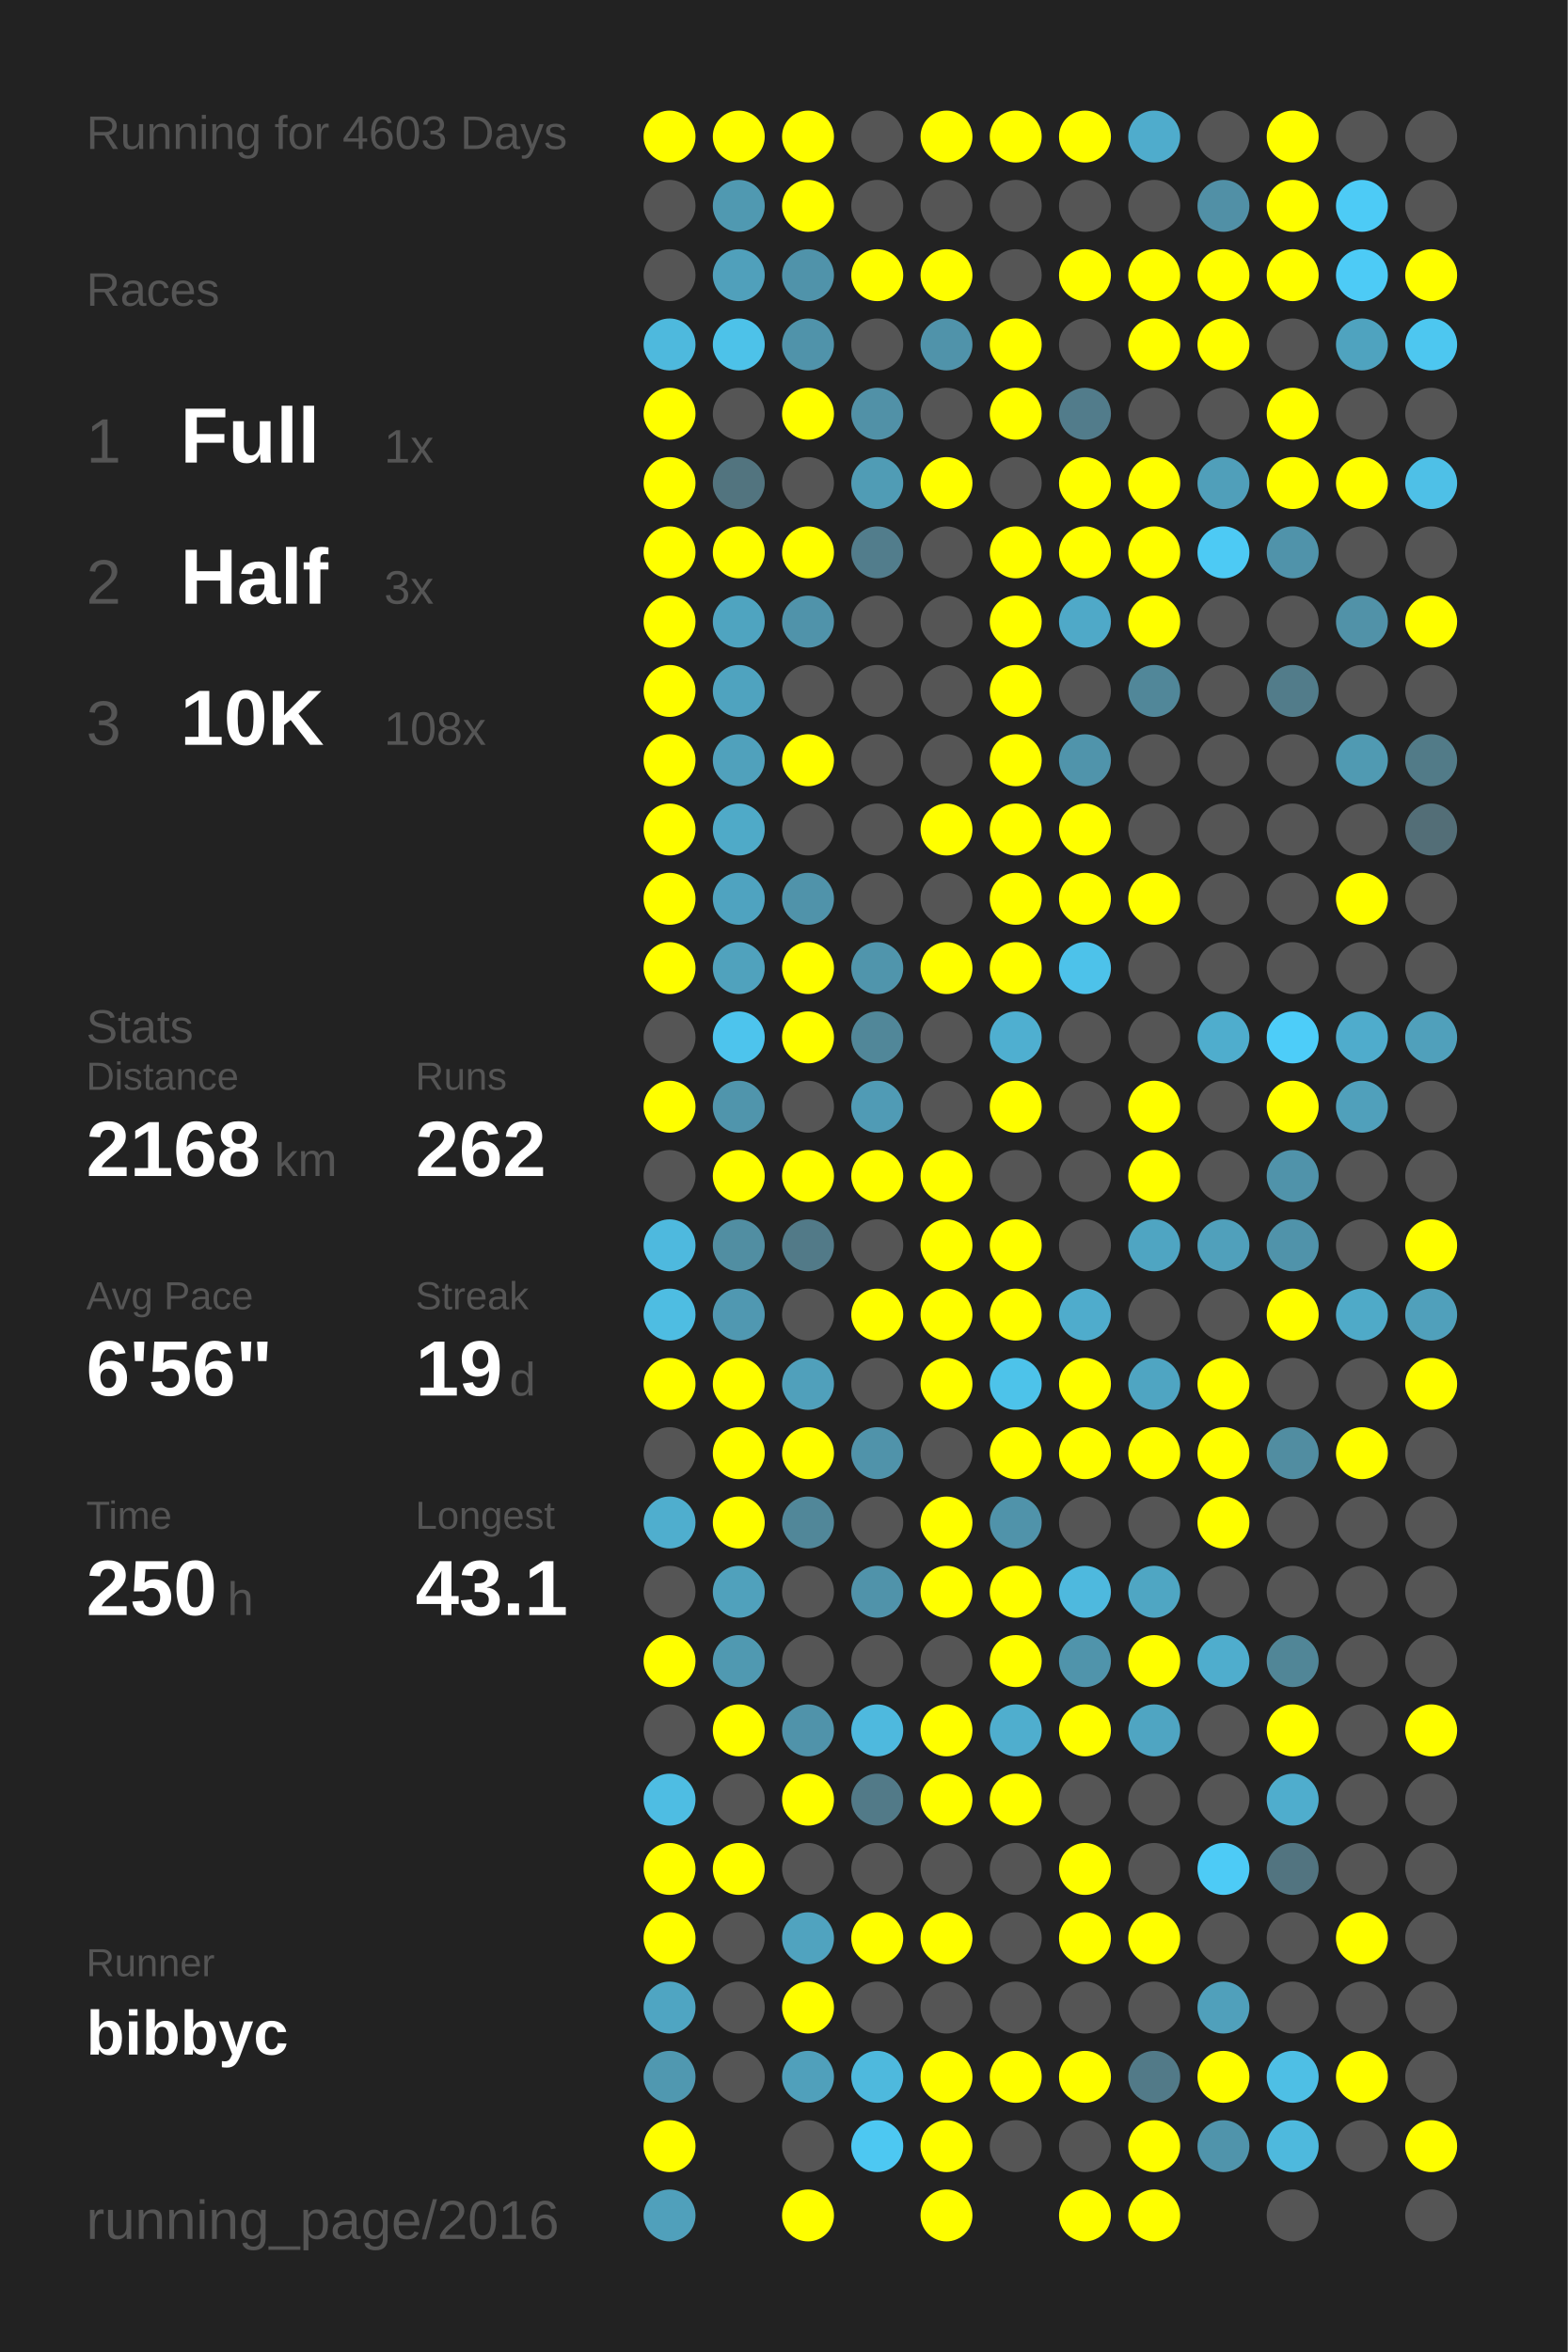
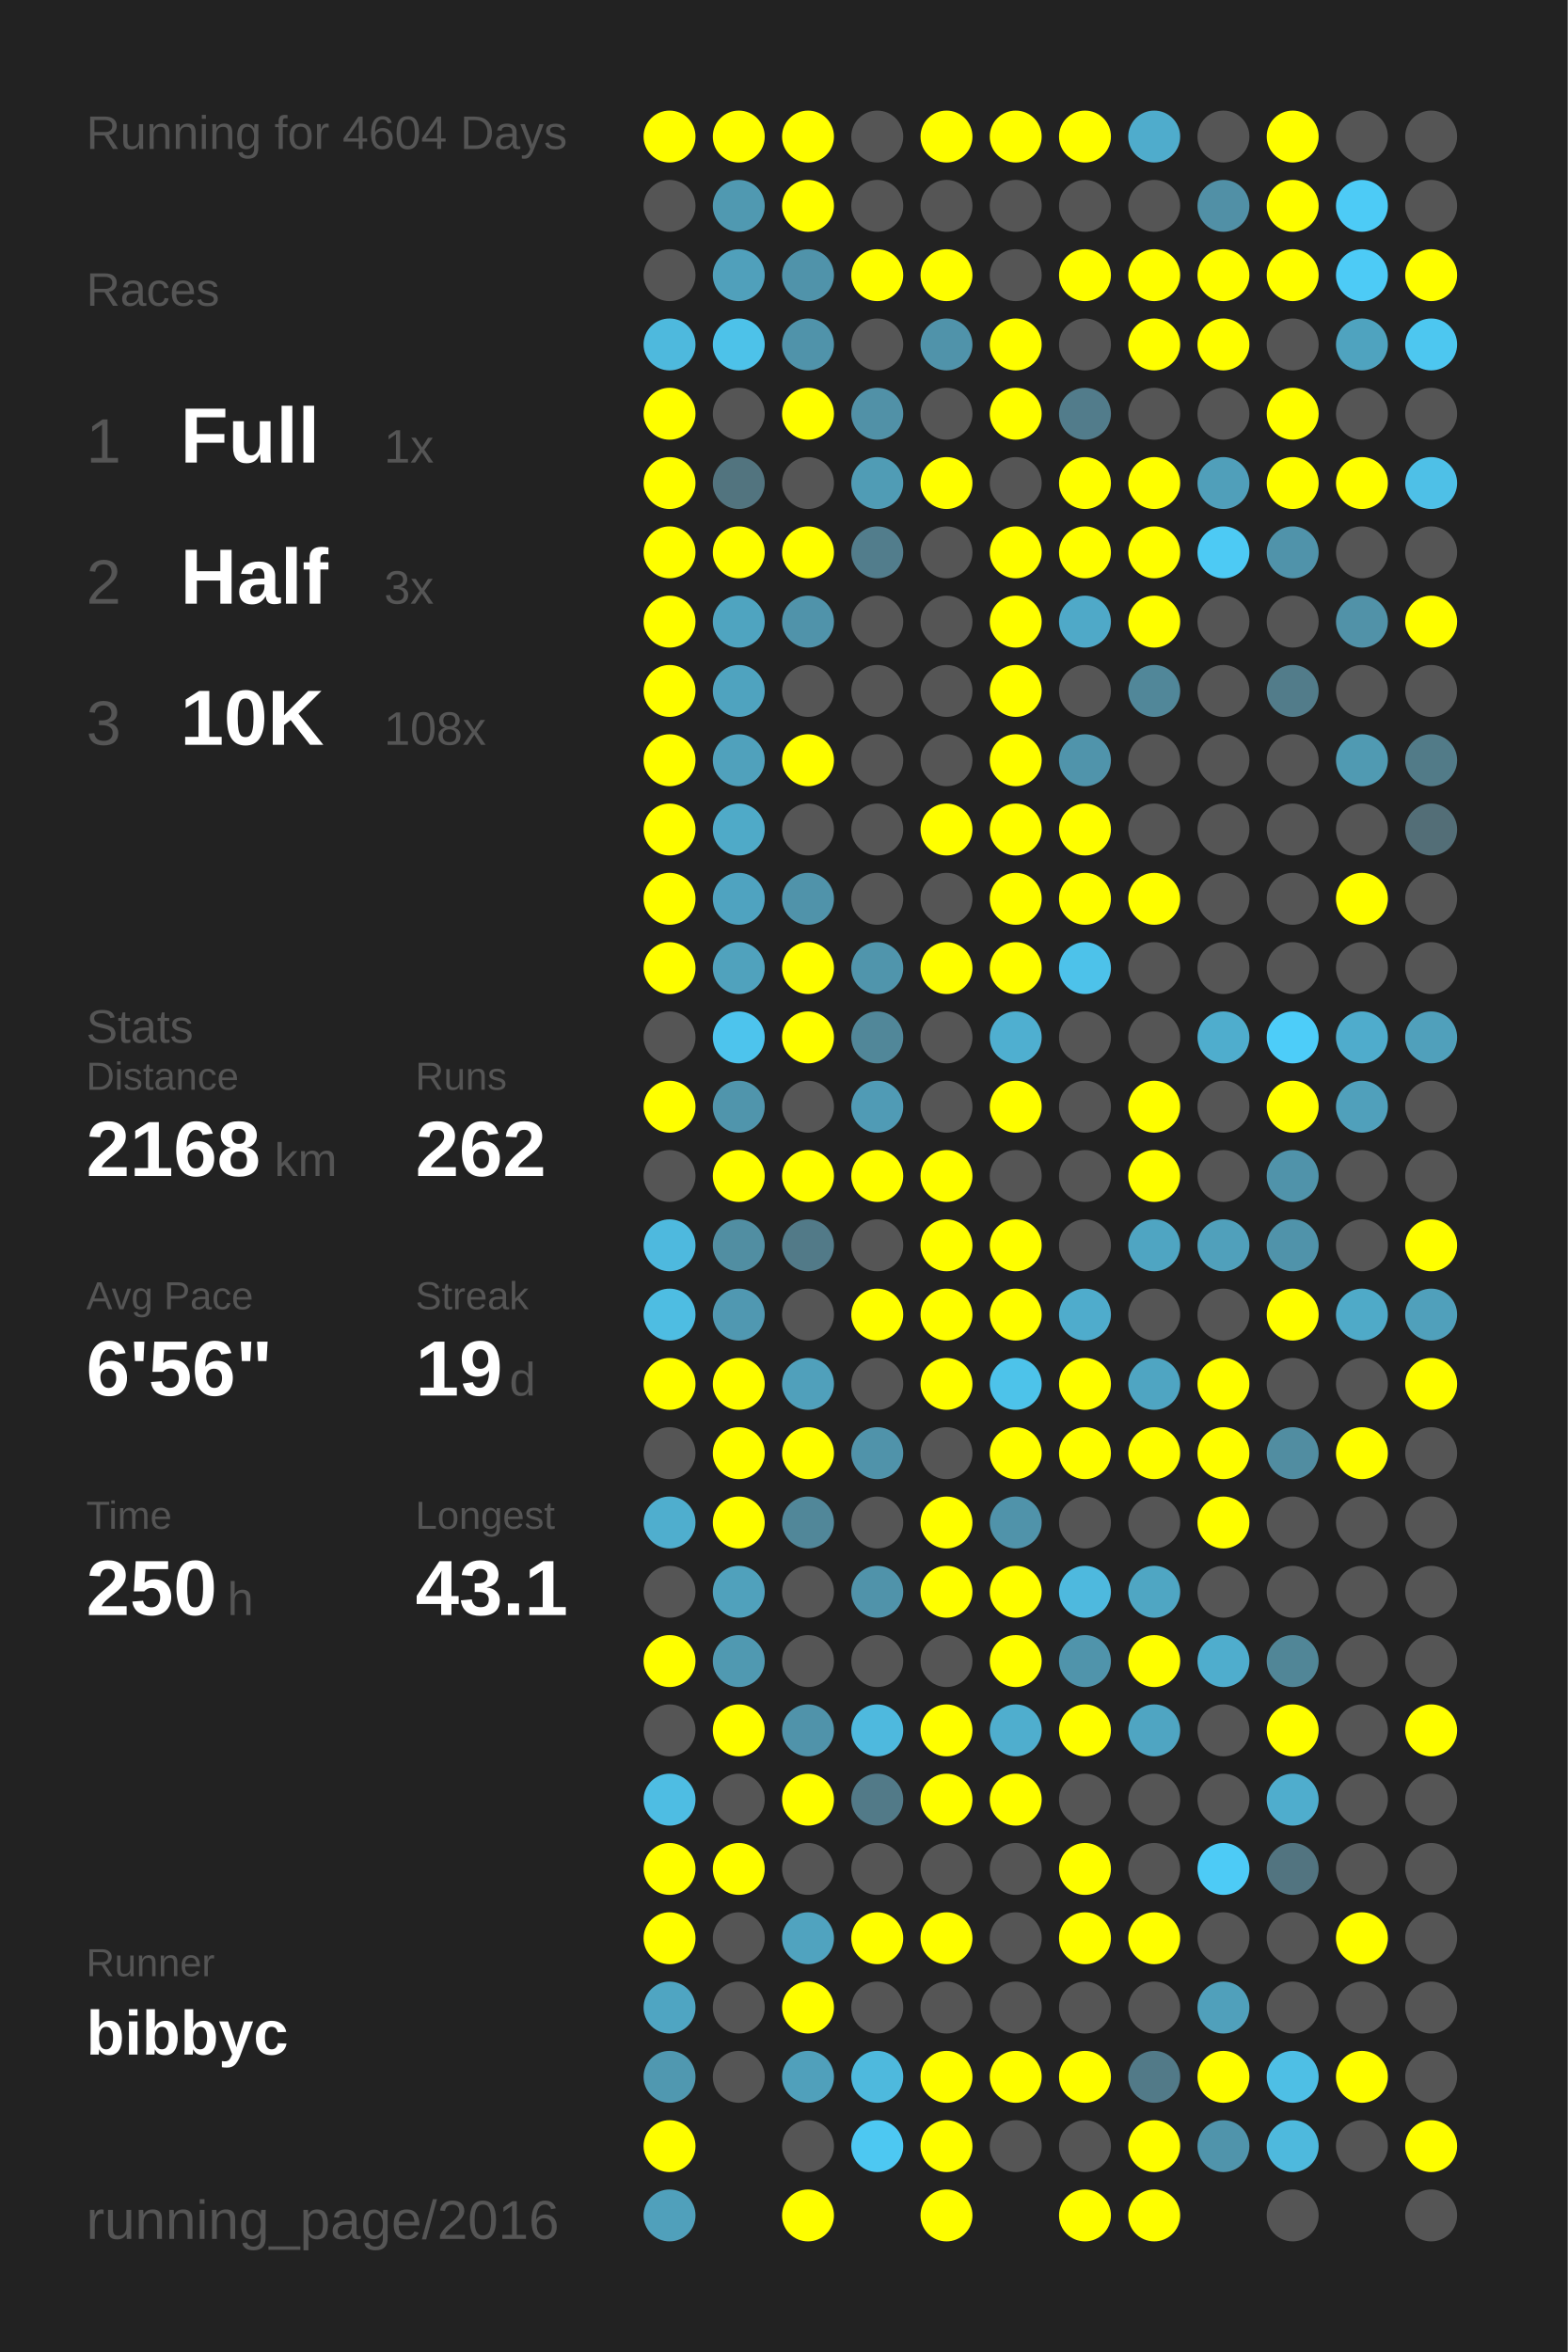
<svg xmlns="http://www.w3.org/2000/svg" baseProfile="full" height="300mm" version="1.1" viewBox="0,0,200,300" width="200mm">
  <defs />
  <rect fill="#222222" height="300" width="200" x="0" y="0" />
-   <text fill="#555555" style="font-size:6px; font-family:Arial;" x="11" y="19">Running for 4603 Days</text>
+   <text fill="#555555" style="font-size:6px; font-family:Arial;" x="11" y="19">Running for 4604 Days</text>
  <text fill="#555555" style="font-size:6px; font-family:Arial;" x="11" y="39">Races</text>
  <text fill="#555555" style="font-size:8px; font-family:Arial;" x="11" y="59">1</text>
  <text fill="#FFFFFF" style="font-size:10px; font-family:Arial; font-weight:bold;" x="23" y="59">Full</text>
  <text fill="#555555" style="font-size:6px; font-family:Arial;" x="49" y="59">1x</text>
  <text fill="#555555" style="font-size:8px; font-family:Arial;" x="11" y="77">2</text>
  <text fill="#FFFFFF" style="font-size:10px; font-family:Arial; font-weight:bold;" x="23" y="77">Half</text>
  <text fill="#555555" style="font-size:6px; font-family:Arial;" x="49" y="77">3x</text>
  <text fill="#555555" style="font-size:8px; font-family:Arial;" x="11" y="95">3</text>
  <text fill="#FFFFFF" style="font-size:10px; font-family:Arial; font-weight:bold;" x="23" y="95">10K</text>
  <text fill="#555555" style="font-size:6px; font-family:Arial;" x="49" y="95">108x</text>
  <text fill="#555555" style="font-size:6px; font-family:Arial;" x="11" y="133">Stats</text>
  <text fill="#555555" style="font-size:5px; font-family:Arial;" x="11" y="139">Distance</text>
  <text fill="#FFFFFF" style="font-size:10px; font-family:Arial; font-weight:bold;" x="11" y="150">2168</text>
  <text fill="#555555" style="font-size:6px; font-family:Arial;" x="35" y="150">km</text>
  <text fill="#555555" style="font-size:5px; font-family:Arial;" x="53" y="139">Runs</text>
  <text fill="#FFFFFF" style="font-size:10px; font-family:Arial; font-weight:bold;" x="53" y="150">262</text>
  <text fill="#555555" style="font-size:5px; font-family:Arial;" x="11" y="167">Avg Pace</text>
  <text fill="#FFFFFF" style="font-size:10px; font-family:Arial; font-weight:bold;" x="11" y="178">6'56"</text>
  <text fill="#555555" style="font-size:5px; font-family:Arial;" x="53" y="167">Streak</text>
  <text fill="#FFFFFF" style="font-size:10px; font-family:Arial; font-weight:bold;" x="53" y="178">19</text>
  <text fill="#555555" style="font-size:6px; font-family:Arial;" x="65" y="178">d</text>
  <text fill="#555555" style="font-size:5px; font-family:Arial;" x="11" y="195">Time</text>
  <text fill="#FFFFFF" style="font-size:10px; font-family:Arial; font-weight:bold;" x="11" y="206">250</text>
  <text fill="#555555" style="font-size:6px; font-family:Arial;" x="29" y="206">h</text>
  <text fill="#555555" style="font-size:5px; font-family:Arial;" x="53" y="195">Longest</text>
  <text fill="#FFFFFF" style="font-size:10px; font-family:Arial; font-weight:bold;" x="53" y="206">43.1</text>
  <text fill="#555555" style="font-size:5px; font-family:Arial;" x="11" y="252.065">Runner</text>
  <text fill="#FFFFFF" style="font-size:8px; font-family:Arial; font-weight:bold;" x="11" y="262.065">bibbyc</text>
  <text fill="#555555" style="font-size:7px; font-family:Arial;" x="11" y="285.581">running_page/2016</text>
  <circle cx="85.417" cy="17.419" fill="#FFFF00" r="3.312" />
  <circle cx="85.417" cy="26.258" fill="#555555" r="3.312" />
  <circle cx="85.417" cy="35.097" fill="#555555" r="3.312" />
  <circle cx="85.417" cy="43.935" fill="#4eb9dd" r="3.312" />
  <circle cx="85.417" cy="52.774" fill="#FFFF00" r="3.312" />
  <circle cx="85.417" cy="61.613" fill="#FFFF00" r="3.312" />
  <circle cx="85.417" cy="70.452" fill="#FFFF00" r="3.312" />
  <circle cx="85.417" cy="79.29" fill="#FFFF00" r="3.312" />
  <circle cx="85.417" cy="88.129" fill="#FFFF00" r="3.312" />
  <circle cx="85.417" cy="96.968" fill="#FFFF00" r="3.312" />
  <circle cx="85.417" cy="105.806" fill="#FFFF00" r="3.312" />
  <circle cx="85.417" cy="114.645" fill="#FFFF00" r="3.312" />
  <circle cx="85.417" cy="123.484" fill="#FFFF00" r="3.312" />
  <circle cx="85.417" cy="132.323" fill="#555555" r="3.312" />
  <circle cx="85.417" cy="141.161" fill="#FFFF00" r="3.312" />
  <circle cx="85.417" cy="150" fill="#555555" r="3.312" />
  <circle cx="85.417" cy="158.839" fill="#4eb9de" r="3.312" />
  <circle cx="85.417" cy="167.677" fill="#4ebde2" r="3.312" />
  <circle cx="85.417" cy="176.516" fill="#FFFF00" r="3.312" />
  <circle cx="85.417" cy="185.355" fill="#555555" r="3.312" />
  <circle cx="85.417" cy="194.194" fill="#4faece" r="3.312" />
  <circle cx="85.417" cy="203.032" fill="#555555" r="3.312" />
  <circle cx="85.417" cy="211.871" fill="#FFFF00" r="3.312" />
  <circle cx="85.417" cy="220.71" fill="#555555" r="3.312" />
  <circle cx="85.417" cy="229.548" fill="#4ebde3" r="3.312" />
  <circle cx="85.417" cy="238.387" fill="#FFFF00" r="3.312" />
  <circle cx="85.417" cy="247.226" fill="#FFFF00" r="3.312" />
  <circle cx="85.417" cy="256.065" fill="#4fa5c2" r="3.312" />
  <circle cx="85.417" cy="264.903" fill="#5098b0" r="3.312" />
  <circle cx="85.417" cy="273.742" fill="#FFFF00" r="3.312" />
  <circle cx="85.417" cy="282.581" fill="#50a0bb" r="3.312" />
  <circle cx="94.25" cy="17.419" fill="#FFFF00" r="3.312" />
  <circle cx="94.25" cy="26.258" fill="#5099b1" r="3.312" />
  <circle cx="94.25" cy="35.097" fill="#50a0bb" r="3.312" />
  <circle cx="94.25" cy="43.935" fill="#4dc2e9" r="3.312" />
  <circle cx="94.25" cy="52.774" fill="#555555" r="3.312" />
  <circle cx="94.25" cy="61.613" fill="#52747f" r="3.312" />
  <circle cx="94.25" cy="70.452" fill="#FFFF00" r="3.312" />
  <circle cx="94.25" cy="79.29" fill="#4fa4c0" r="3.312" />
  <circle cx="94.25" cy="88.129" fill="#4fa3bf" r="3.312" />
  <circle cx="94.25" cy="96.968" fill="#50a1bc" r="3.312" />
  <circle cx="94.25" cy="105.806" fill="#4faac8" r="3.312" />
  <circle cx="94.25" cy="114.645" fill="#4fa3c0" r="3.312" />
  <circle cx="94.25" cy="123.484" fill="#50a2bd" r="3.312" />
  <circle cx="94.25" cy="132.323" fill="#4dc4ed" r="3.312" />
  <circle cx="94.25" cy="141.161" fill="#5095ac" r="3.312" />
  <circle cx="94.25" cy="150" fill="#FFFF00" r="3.312" />
  <circle cx="94.25" cy="158.839" fill="#518ea2" r="3.312" />
  <circle cx="94.25" cy="167.677" fill="#5098b1" r="3.312" />
  <circle cx="94.25" cy="176.516" fill="#FFFF00" r="3.312" />
  <circle cx="94.25" cy="185.355" fill="#FFFF00" r="3.312" />
  <circle cx="94.25" cy="194.194" fill="#FFFF00" r="3.312" />
  <circle cx="94.25" cy="203.032" fill="#50a1bc" r="3.312" />
  <circle cx="94.25" cy="211.871" fill="#5099b1" r="3.312" />
  <circle cx="94.25" cy="220.71" fill="#FFFF00" r="3.312" />
  <circle cx="94.25" cy="229.548" fill="#555555" r="3.312" />
  <circle cx="94.25" cy="238.387" fill="#FFFF00" r="3.312" />
  <circle cx="94.25" cy="247.226" fill="#555555" r="3.312" />
  <circle cx="94.25" cy="256.065" fill="#555555" r="3.312" />
  <circle cx="94.25" cy="264.903" fill="#555555" r="3.312" />
  <circle cx="103.083" cy="17.419" fill="#FFFF00" r="3.312" />
  <circle cx="103.083" cy="26.258" fill="#FFFF00" r="3.312" />
  <circle cx="103.083" cy="35.097" fill="#5093aa" r="3.312" />
  <circle cx="103.083" cy="43.935" fill="#5093aa" r="3.312" />
  <circle cx="103.083" cy="52.774" fill="#FFFF00" r="3.312" />
  <circle cx="103.083" cy="61.613" fill="#555555" r="3.312" />
  <circle cx="103.083" cy="70.452" fill="#FFFF00" r="3.312" />
  <circle cx="103.083" cy="79.29" fill="#5093aa" r="3.312" />
  <circle cx="103.083" cy="88.129" fill="#555555" r="3.312" />
  <circle cx="103.083" cy="96.968" fill="#FFFF00" r="3.312" />
  <circle cx="103.083" cy="105.806" fill="#555555" r="3.312" />
  <circle cx="103.083" cy="114.645" fill="#5093aa" r="3.312" />
  <circle cx="103.083" cy="123.484" fill="#FFFF00" r="3.312" />
  <circle cx="103.083" cy="132.323" fill="#FFFF00" r="3.312" />
  <circle cx="103.083" cy="141.161" fill="#555555" r="3.312" />
  <circle cx="103.083" cy="150" fill="#FFFF00" r="3.312" />
  <circle cx="103.083" cy="158.839" fill="#527a88" r="3.312" />
  <circle cx="103.083" cy="167.677" fill="#555555" r="3.312" />
  <circle cx="103.083" cy="176.516" fill="#50a0bb" r="3.312" />
  <circle cx="103.083" cy="185.355" fill="#FFFF00" r="3.312" />
  <circle cx="103.083" cy="194.194" fill="#518799" r="3.312" />
  <circle cx="103.083" cy="203.032" fill="#555555" r="3.312" />
  <circle cx="103.083" cy="211.871" fill="#555555" r="3.312" />
  <circle cx="103.083" cy="220.71" fill="#5093aa" r="3.312" />
  <circle cx="103.083" cy="229.548" fill="#FFFF00" r="3.312" />
  <circle cx="103.083" cy="238.387" fill="#555555" r="3.312" />
  <circle cx="103.083" cy="247.226" fill="#50a3bf" r="3.312" />
  <circle cx="103.083" cy="256.065" fill="#FFFF00" r="3.312" />
  <circle cx="103.083" cy="264.903" fill="#50a0bb" r="3.312" />
  <circle cx="103.083" cy="273.742" fill="#555555" r="3.312" />
  <circle cx="103.083" cy="282.581" fill="#FFFF00" r="3.312" />
  <circle cx="111.917" cy="17.419" fill="#555555" r="3.312" />
  <circle cx="111.917" cy="26.258" fill="#555555" r="3.312" />
  <circle cx="111.917" cy="35.097" fill="#FFFF00" r="3.312" />
  <circle cx="111.917" cy="43.935" fill="#555555" r="3.312" />
  <circle cx="111.917" cy="52.774" fill="#5191a7" r="3.312" />
  <circle cx="111.917" cy="61.613" fill="#509cb5" r="3.312" />
  <circle cx="111.917" cy="70.452" fill="#527d8c" r="3.312" />
  <circle cx="111.917" cy="79.29" fill="#555555" r="3.312" />
  <circle cx="111.917" cy="88.129" fill="#555555" r="3.312" />
  <circle cx="111.917" cy="96.968" fill="#555555" r="3.312" />
  <circle cx="111.917" cy="105.806" fill="#555555" r="3.312" />
  <circle cx="111.917" cy="114.645" fill="#555555" r="3.312" />
  <circle cx="111.917" cy="123.484" fill="#5095ac" r="3.312" />
  <circle cx="111.917" cy="132.323" fill="#518799" r="3.312" />
  <circle cx="111.917" cy="141.161" fill="#509bb5" r="3.312" />
  <circle cx="111.917" cy="150" fill="#FFFF00" r="3.312" />
  <circle cx="111.917" cy="158.839" fill="#555555" r="3.312" />
  <circle cx="111.917" cy="167.677" fill="#FFFF00" r="3.312" />
  <circle cx="111.917" cy="176.516" fill="#555555" r="3.312" />
  <circle cx="111.917" cy="185.355" fill="#5093aa" r="3.312" />
  <circle cx="111.917" cy="194.194" fill="#555555" r="3.312" />
  <circle cx="111.917" cy="203.032" fill="#5093aa" r="3.312" />
  <circle cx="111.917" cy="211.871" fill="#555555" r="3.312" />
  <circle cx="111.917" cy="220.71" fill="#4eb9de" r="3.312" />
  <circle cx="111.917" cy="229.548" fill="#527a88" r="3.312" />
  <circle cx="111.917" cy="238.387" fill="#555555" r="3.312" />
  <circle cx="111.917" cy="247.226" fill="#FFFF00" r="3.312" />
  <circle cx="111.917" cy="256.065" fill="#555555" r="3.312" />
  <circle cx="111.917" cy="264.903" fill="#4eb9dd" r="3.312" />
  <circle cx="111.917" cy="273.742" fill="#4dc8f2" r="3.312" />
  <circle cx="120.75" cy="17.419" fill="#FFFF00" r="3.312" />
  <circle cx="120.75" cy="26.258" fill="#555555" r="3.312" />
  <circle cx="120.75" cy="35.097" fill="#FFFF00" r="3.312" />
  <circle cx="120.75" cy="43.935" fill="#5093aa" r="3.312" />
  <circle cx="120.75" cy="52.774" fill="#555555" r="3.312" />
  <circle cx="120.75" cy="61.613" fill="#FFFF00" r="3.312" />
  <circle cx="120.75" cy="70.452" fill="#555555" r="3.312" />
  <circle cx="120.75" cy="79.29" fill="#555555" r="3.312" />
  <circle cx="120.75" cy="88.129" fill="#555555" r="3.312" />
  <circle cx="120.75" cy="96.968" fill="#555555" r="3.312" />
  <circle cx="120.75" cy="105.806" fill="#FFFF00" r="3.312" />
  <circle cx="120.75" cy="114.645" fill="#555555" r="3.312" />
  <circle cx="120.75" cy="123.484" fill="#FFFF00" r="3.312" />
  <circle cx="120.75" cy="132.323" fill="#555555" r="3.312" />
  <circle cx="120.75" cy="141.161" fill="#555555" r="3.312" />
  <circle cx="120.75" cy="150" fill="#FFFF00" r="3.312" />
  <circle cx="120.75" cy="158.839" fill="#FFFF00" r="3.312" />
  <circle cx="120.75" cy="167.677" fill="#FFFF00" r="3.312" />
  <circle cx="120.75" cy="176.516" fill="#FFFF00" r="3.312" />
  <circle cx="120.75" cy="185.355" fill="#555555" r="3.312" />
  <circle cx="120.75" cy="194.194" fill="#FFFF00" r="3.312" />
  <circle cx="120.75" cy="203.032" fill="#FFFF00" r="3.312" />
  <circle cx="120.75" cy="211.871" fill="#555555" r="3.312" />
  <circle cx="120.75" cy="220.71" fill="#FFFF00" r="3.312" />
  <circle cx="120.75" cy="229.548" fill="#FFFF00" r="3.312" />
  <circle cx="120.75" cy="238.387" fill="#555555" r="3.312" />
  <circle cx="120.75" cy="247.226" fill="#FFFF00" r="3.312" />
  <circle cx="120.75" cy="256.065" fill="#555555" r="3.312" />
  <circle cx="120.75" cy="264.903" fill="#FFFF00" r="3.312" />
  <circle cx="120.75" cy="273.742" fill="#FFFF00" r="3.312" />
  <circle cx="120.75" cy="282.581" fill="#FFFF00" r="3.312" />
  <circle cx="129.583" cy="17.419" fill="#FFFF00" r="3.312" />
  <circle cx="129.583" cy="26.258" fill="#555555" r="3.312" />
  <circle cx="129.583" cy="35.097" fill="#555555" r="3.312" />
  <circle cx="129.583" cy="43.935" fill="#FFFF00" r="3.312" />
  <circle cx="129.583" cy="52.774" fill="#FFFF00" r="3.312" />
  <circle cx="129.583" cy="61.613" fill="#555555" r="3.312" />
  <circle cx="129.583" cy="70.452" fill="#FFFF00" r="3.312" />
  <circle cx="129.583" cy="79.29" fill="#FFFF00" r="3.312" />
  <circle cx="129.583" cy="88.129" fill="#FFFF00" r="3.312" />
  <circle cx="129.583" cy="96.968" fill="#FFFF00" r="3.312" />
  <circle cx="129.583" cy="105.806" fill="#FFFF00" r="3.312" />
  <circle cx="129.583" cy="114.645" fill="#FFFF00" r="3.312" />
  <circle cx="129.583" cy="123.484" fill="#FFFF00" r="3.312" />
  <circle cx="129.583" cy="132.323" fill="#4fafd0" r="3.312" />
  <circle cx="129.583" cy="141.161" fill="#FFFF00" r="3.312" />
  <circle cx="129.583" cy="150" fill="#555555" r="3.312" />
  <circle cx="129.583" cy="158.839" fill="#FFFF00" r="3.312" />
  <circle cx="129.583" cy="167.677" fill="#FFFF00" r="3.312" />
  <circle cx="129.583" cy="176.516" fill="#4dc3ea" r="3.312" />
  <circle cx="129.583" cy="185.355" fill="#FFFF00" r="3.312" />
  <circle cx="129.583" cy="194.194" fill="#5093aa" r="3.312" />
  <circle cx="129.583" cy="203.032" fill="#FFFF00" r="3.312" />
  <circle cx="129.583" cy="211.871" fill="#FFFF00" r="3.312" />
  <circle cx="129.583" cy="220.71" fill="#4faece" r="3.312" />
  <circle cx="129.583" cy="229.548" fill="#FFFF00" r="3.312" />
  <circle cx="129.583" cy="238.387" fill="#555555" r="3.312" />
  <circle cx="129.583" cy="247.226" fill="#555555" r="3.312" />
  <circle cx="129.583" cy="256.065" fill="#555555" r="3.312" />
  <circle cx="129.583" cy="264.903" fill="#FFFF00" r="3.312" />
  <circle cx="129.583" cy="273.742" fill="#555555" r="3.312" />
  <circle cx="138.417" cy="17.419" fill="#FFFF00" r="3.312" />
  <circle cx="138.417" cy="26.258" fill="#555555" r="3.312" />
  <circle cx="138.417" cy="35.097" fill="#FFFF00" r="3.312" />
  <circle cx="138.417" cy="43.935" fill="#555555" r="3.312" />
  <circle cx="138.417" cy="52.774" fill="#527c8b" r="3.312" />
  <circle cx="138.417" cy="61.613" fill="#FFFF00" r="3.312" />
  <circle cx="138.417" cy="70.452" fill="#FFFF00" r="3.312" />
  <circle cx="138.417" cy="79.29" fill="#4fa9c8" r="3.312" />
  <circle cx="138.417" cy="88.129" fill="#555555" r="3.312" />
  <circle cx="138.417" cy="96.968" fill="#5094ab" r="3.312" />
  <circle cx="138.417" cy="105.806" fill="#FFFF00" r="3.312" />
  <circle cx="138.417" cy="114.645" fill="#FFFF00" r="3.312" />
  <circle cx="138.417" cy="123.484" fill="#4dc2ea" r="3.312" />
  <circle cx="138.417" cy="132.323" fill="#555555" r="3.312" />
  <circle cx="138.417" cy="141.161" fill="#555555" r="3.312" />
  <circle cx="138.417" cy="150" fill="#555555" r="3.312" />
  <circle cx="138.417" cy="158.839" fill="#555555" r="3.312" />
  <circle cx="138.417" cy="167.677" fill="#4faccc" r="3.312" />
  <circle cx="138.417" cy="176.516" fill="#FFFF00" r="3.312" />
  <circle cx="138.417" cy="185.355" fill="#FFFF00" r="3.312" />
  <circle cx="138.417" cy="194.194" fill="#555555" r="3.312" />
  <circle cx="138.417" cy="203.032" fill="#4eb9de" r="3.312" />
  <circle cx="138.417" cy="211.871" fill="#5094ab" r="3.312" />
  <circle cx="138.417" cy="220.71" fill="#FFFF00" r="3.312" />
  <circle cx="138.417" cy="229.548" fill="#555555" r="3.312" />
  <circle cx="138.417" cy="238.387" fill="#FFFF00" r="3.312" />
  <circle cx="138.417" cy="247.226" fill="#FFFF00" r="3.312" />
  <circle cx="138.417" cy="256.065" fill="#555555" r="3.312" />
  <circle cx="138.417" cy="264.903" fill="#FFFF00" r="3.312" />
  <circle cx="138.417" cy="273.742" fill="#555555" r="3.312" />
  <circle cx="138.417" cy="282.581" fill="#FFFF00" r="3.312" />
  <circle cx="147.25" cy="17.419" fill="#4faccc" r="3.312" />
  <circle cx="147.25" cy="26.258" fill="#555555" r="3.312" />
  <circle cx="147.25" cy="35.097" fill="#FFFF00" r="3.312" />
  <circle cx="147.25" cy="43.935" fill="#FFFF00" r="3.312" />
  <circle cx="147.25" cy="52.774" fill="#555555" r="3.312" />
  <circle cx="147.25" cy="61.613" fill="#FFFF00" r="3.312" />
  <circle cx="147.25" cy="70.452" fill="#FFFF00" r="3.312" />
  <circle cx="147.25" cy="79.29" fill="#FFFF00" r="3.312" />
  <circle cx="147.25" cy="88.129" fill="#518799" r="3.312" />
  <circle cx="147.25" cy="96.968" fill="#555555" r="3.312" />
  <circle cx="147.25" cy="105.806" fill="#555555" r="3.312" />
  <circle cx="147.25" cy="114.645" fill="#FFFF00" r="3.312" />
  <circle cx="147.25" cy="123.484" fill="#555555" r="3.312" />
  <circle cx="147.25" cy="132.323" fill="#555555" r="3.312" />
  <circle cx="147.25" cy="141.161" fill="#FFFF00" r="3.312" />
  <circle cx="147.25" cy="150" fill="#FFFF00" r="3.312" />
  <circle cx="147.25" cy="158.839" fill="#4fa5c2" r="3.312" />
  <circle cx="147.25" cy="167.677" fill="#555555" r="3.312" />
  <circle cx="147.25" cy="176.516" fill="#4fa5c2" r="3.312" />
  <circle cx="147.25" cy="185.355" fill="#FFFF00" r="3.312" />
  <circle cx="147.25" cy="194.194" fill="#555555" r="3.312" />
  <circle cx="147.25" cy="203.032" fill="#4fa6c3" r="3.312" />
  <circle cx="147.25" cy="211.871" fill="#FFFF00" r="3.312" />
  <circle cx="147.25" cy="220.71" fill="#4fa5c2" r="3.312" />
  <circle cx="147.25" cy="229.548" fill="#555555" r="3.312" />
  <circle cx="147.25" cy="238.387" fill="#555555" r="3.312" />
  <circle cx="147.25" cy="247.226" fill="#FFFF00" r="3.312" />
  <circle cx="147.25" cy="256.065" fill="#555555" r="3.312" />
  <circle cx="147.25" cy="264.903" fill="#527a88" r="3.312" />
  <circle cx="147.25" cy="273.742" fill="#FFFF00" r="3.312" />
  <circle cx="147.25" cy="282.581" fill="#FFFF00" r="3.312" />
  <circle cx="156.083" cy="17.419" fill="#555555" r="3.312" />
  <circle cx="156.083" cy="26.258" fill="#5190a6" r="3.312" />
  <circle cx="156.083" cy="35.097" fill="#FFFF00" r="3.312" />
  <circle cx="156.083" cy="43.935" fill="#FFFF00" r="3.312" />
  <circle cx="156.083" cy="52.774" fill="#555555" r="3.312" />
  <circle cx="156.083" cy="61.613" fill="#509fba" r="3.312" />
  <circle cx="156.083" cy="70.452" fill="#4dcaf4" r="3.312" />
  <circle cx="156.083" cy="79.29" fill="#555555" r="3.312" />
  <circle cx="156.083" cy="88.129" fill="#555555" r="3.312" />
  <circle cx="156.083" cy="96.968" fill="#555555" r="3.312" />
  <circle cx="156.083" cy="105.806" fill="#555555" r="3.312" />
  <circle cx="156.083" cy="114.645" fill="#555555" r="3.312" />
  <circle cx="156.083" cy="123.484" fill="#555555" r="3.312" />
  <circle cx="156.083" cy="132.323" fill="#4fadcd" r="3.312" />
  <circle cx="156.083" cy="141.161" fill="#555555" r="3.312" />
  <circle cx="156.083" cy="150" fill="#555555" r="3.312" />
  <circle cx="156.083" cy="158.839" fill="#50a0bb" r="3.312" />
  <circle cx="156.083" cy="167.677" fill="#555555" r="3.312" />
  <circle cx="156.083" cy="176.516" fill="#FFFF00" r="3.312" />
  <circle cx="156.083" cy="185.355" fill="#FFFF00" r="3.312" />
  <circle cx="156.083" cy="194.194" fill="#FFFF00" r="3.312" />
  <circle cx="156.083" cy="203.032" fill="#555555" r="3.312" />
  <circle cx="156.083" cy="211.871" fill="#4fadcd" r="3.312" />
  <circle cx="156.083" cy="220.71" fill="#555555" r="3.312" />
  <circle cx="156.083" cy="229.548" fill="#555555" r="3.312" />
  <circle cx="156.083" cy="238.387" fill="#4dcbf6" r="3.312" />
  <circle cx="156.083" cy="247.226" fill="#555555" r="3.312" />
  <circle cx="156.083" cy="256.065" fill="#50a0bb" r="3.312" />
  <circle cx="156.083" cy="264.903" fill="#FFFF00" r="3.312" />
  <circle cx="156.083" cy="273.742" fill="#5094ab" r="3.312" />
  <circle cx="164.917" cy="17.419" fill="#FFFF00" r="3.312" />
  <circle cx="164.917" cy="26.258" fill="#FFFF00" r="3.312" />
  <circle cx="164.917" cy="35.097" fill="#FFFF00" r="3.312" />
  <circle cx="164.917" cy="43.935" fill="#555555" r="3.312" />
  <circle cx="164.917" cy="52.774" fill="#FFFF00" r="3.312" />
  <circle cx="164.917" cy="61.613" fill="#FFFF00" r="3.312" />
  <circle cx="164.917" cy="70.452" fill="#5093aa" r="3.312" />
  <circle cx="164.917" cy="79.29" fill="#555555" r="3.312" />
  <circle cx="164.917" cy="88.129" fill="#527c8a" r="3.312" />
  <circle cx="164.917" cy="96.968" fill="#555555" r="3.312" />
  <circle cx="164.917" cy="105.806" fill="#555555" r="3.312" />
  <circle cx="164.917" cy="114.645" fill="#555555" r="3.312" />
  <circle cx="164.917" cy="123.484" fill="#555555" r="3.312" />
  <circle cx="164.917" cy="132.323" fill="#4dcdf9" r="3.312" />
  <circle cx="164.917" cy="141.161" fill="#FFFF00" r="3.312" />
  <circle cx="164.917" cy="150" fill="#5093aa" r="3.312" />
  <circle cx="164.917" cy="158.839" fill="#5093aa" r="3.312" />
  <circle cx="164.917" cy="167.677" fill="#FFFF00" r="3.312" />
  <circle cx="164.917" cy="176.516" fill="#555555" r="3.312" />
  <circle cx="164.917" cy="185.355" fill="#518da1" r="3.312" />
  <circle cx="164.917" cy="194.194" fill="#555555" r="3.312" />
  <circle cx="164.917" cy="203.032" fill="#555555" r="3.312" />
  <circle cx="164.917" cy="211.871" fill="#518697" r="3.312" />
  <circle cx="164.917" cy="220.71" fill="#FFFF00" r="3.312" />
  <circle cx="164.917" cy="229.548" fill="#4fadcd" r="3.312" />
  <circle cx="164.917" cy="238.387" fill="#527480" r="3.312" />
  <circle cx="164.917" cy="247.226" fill="#555555" r="3.312" />
  <circle cx="164.917" cy="256.065" fill="#555555" r="3.312" />
  <circle cx="164.917" cy="264.903" fill="#4ebfe5" r="3.312" />
  <circle cx="164.917" cy="273.742" fill="#4eb9dd" r="3.312" />
  <circle cx="164.917" cy="282.581" fill="#555555" r="3.312" />
  <circle cx="173.75" cy="17.419" fill="#555555" r="3.312" />
  <circle cx="173.75" cy="26.258" fill="#4dcbf6" r="3.312" />
  <circle cx="173.75" cy="35.097" fill="#4dcbf6" r="3.312" />
  <circle cx="173.75" cy="43.935" fill="#4fa3bf" r="3.312" />
  <circle cx="173.75" cy="52.774" fill="#555555" r="3.312" />
  <circle cx="173.75" cy="61.613" fill="#FFFF00" r="3.312" />
  <circle cx="173.75" cy="70.452" fill="#555555" r="3.312" />
  <circle cx="173.75" cy="79.29" fill="#5192a8" r="3.312" />
  <circle cx="173.75" cy="88.129" fill="#555555" r="3.312" />
  <circle cx="173.75" cy="96.968" fill="#509ab2" r="3.312" />
  <circle cx="173.75" cy="105.806" fill="#555555" r="3.312" />
  <circle cx="173.75" cy="114.645" fill="#FFFF00" r="3.312" />
  <circle cx="173.75" cy="123.484" fill="#555555" r="3.312" />
  <circle cx="173.75" cy="132.323" fill="#4faccc" r="3.312" />
  <circle cx="173.75" cy="141.161" fill="#50a0bb" r="3.312" />
  <circle cx="173.75" cy="150" fill="#555555" r="3.312" />
  <circle cx="173.75" cy="158.839" fill="#555555" r="3.312" />
  <circle cx="173.75" cy="167.677" fill="#4faac8" r="3.312" />
  <circle cx="173.75" cy="176.516" fill="#555555" r="3.312" />
  <circle cx="173.75" cy="185.355" fill="#FFFF00" r="3.312" />
  <circle cx="173.75" cy="194.194" fill="#555555" r="3.312" />
  <circle cx="173.75" cy="203.032" fill="#555555" r="3.312" />
  <circle cx="173.75" cy="211.871" fill="#555555" r="3.312" />
  <circle cx="173.75" cy="220.71" fill="#555555" r="3.312" />
  <circle cx="173.75" cy="229.548" fill="#555555" r="3.312" />
  <circle cx="173.75" cy="238.387" fill="#555555" r="3.312" />
  <circle cx="173.75" cy="247.226" fill="#FFFF00" r="3.312" />
  <circle cx="173.75" cy="256.065" fill="#555555" r="3.312" />
  <circle cx="173.75" cy="264.903" fill="#FFFF00" r="3.312" />
  <circle cx="173.75" cy="273.742" fill="#555555" r="3.312" />
  <circle cx="182.583" cy="17.419" fill="#555555" r="3.312" />
  <circle cx="182.583" cy="26.258" fill="#555555" r="3.312" />
  <circle cx="182.583" cy="35.097" fill="#FFFF00" r="3.312" />
  <circle cx="182.583" cy="43.935" fill="#4dc7f0" r="3.312" />
  <circle cx="182.583" cy="52.774" fill="#555555" r="3.312" />
  <circle cx="182.583" cy="61.613" fill="#4ec0e7" r="3.312" />
  <circle cx="182.583" cy="70.452" fill="#555555" r="3.312" />
  <circle cx="182.583" cy="79.29" fill="#FFFF00" r="3.312" />
  <circle cx="182.583" cy="88.129" fill="#555555" r="3.312" />
  <circle cx="182.583" cy="96.968" fill="#527b88" r="3.312" />
  <circle cx="182.583" cy="105.806" fill="#536e77" r="3.312" />
  <circle cx="182.583" cy="114.645" fill="#555555" r="3.312" />
  <circle cx="182.583" cy="123.484" fill="#555555" r="3.312" />
  <circle cx="182.583" cy="132.323" fill="#50a0bb" r="3.312" />
  <circle cx="182.583" cy="141.161" fill="#555555" r="3.312" />
  <circle cx="182.583" cy="150" fill="#555555" r="3.312" />
  <circle cx="182.583" cy="158.839" fill="#FFFF00" r="3.312" />
  <circle cx="182.583" cy="167.677" fill="#50a0bb" r="3.312" />
  <circle cx="182.583" cy="176.516" fill="#FFFF00" r="3.312" />
  <circle cx="182.583" cy="185.355" fill="#555555" r="3.312" />
  <circle cx="182.583" cy="194.194" fill="#555555" r="3.312" />
  <circle cx="182.583" cy="203.032" fill="#555555" r="3.312" />
  <circle cx="182.583" cy="211.871" fill="#555555" r="3.312" />
  <circle cx="182.583" cy="220.71" fill="#FFFF00" r="3.312" />
  <circle cx="182.583" cy="229.548" fill="#555555" r="3.312" />
  <circle cx="182.583" cy="238.387" fill="#555555" r="3.312" />
  <circle cx="182.583" cy="247.226" fill="#555555" r="3.312" />
  <circle cx="182.583" cy="256.065" fill="#555555" r="3.312" />
  <circle cx="182.583" cy="264.903" fill="#555555" r="3.312" />
  <circle cx="182.583" cy="273.742" fill="#FFFF00" r="3.312" />
  <circle cx="182.583" cy="282.581" fill="#555555" r="3.312" />
</svg>
